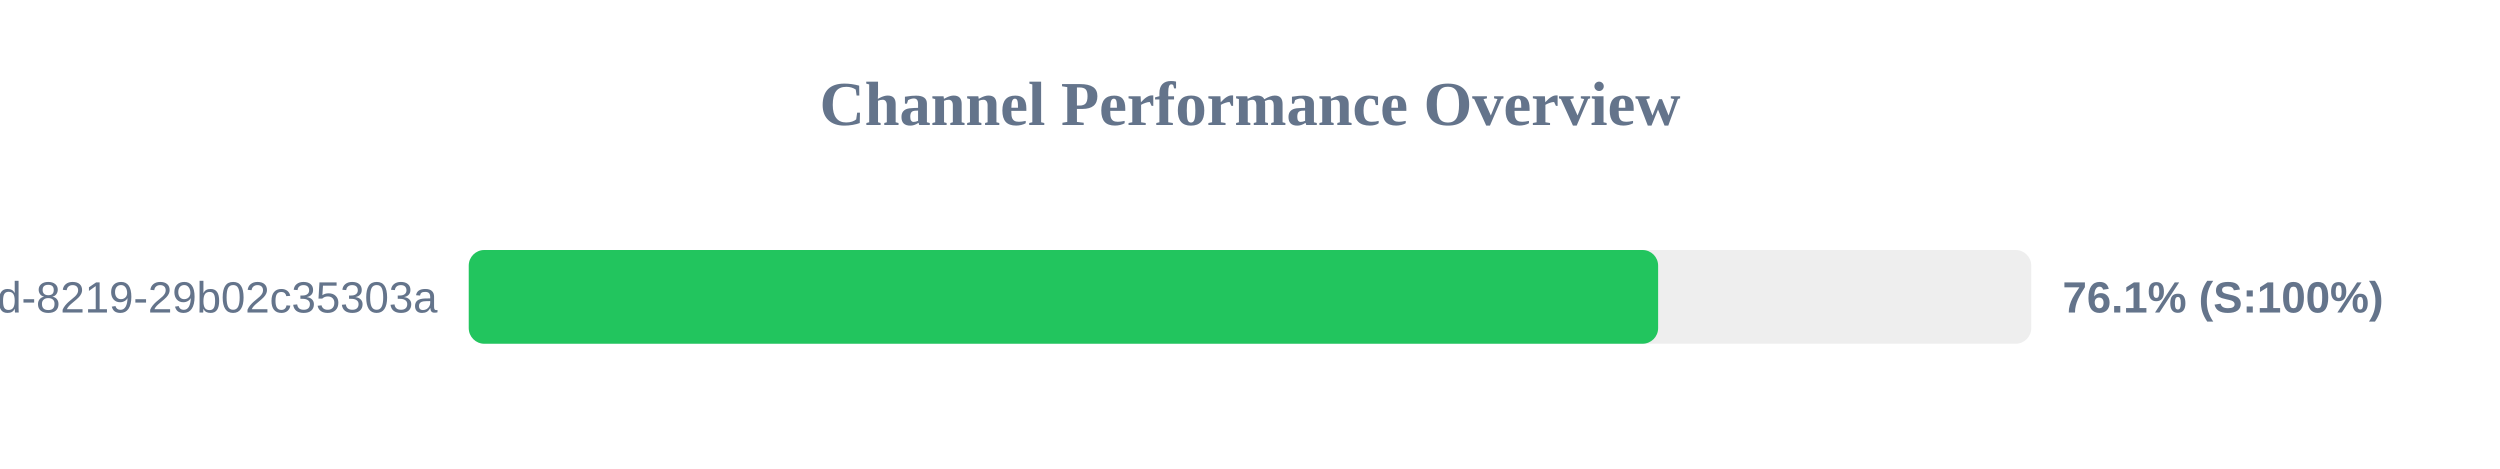
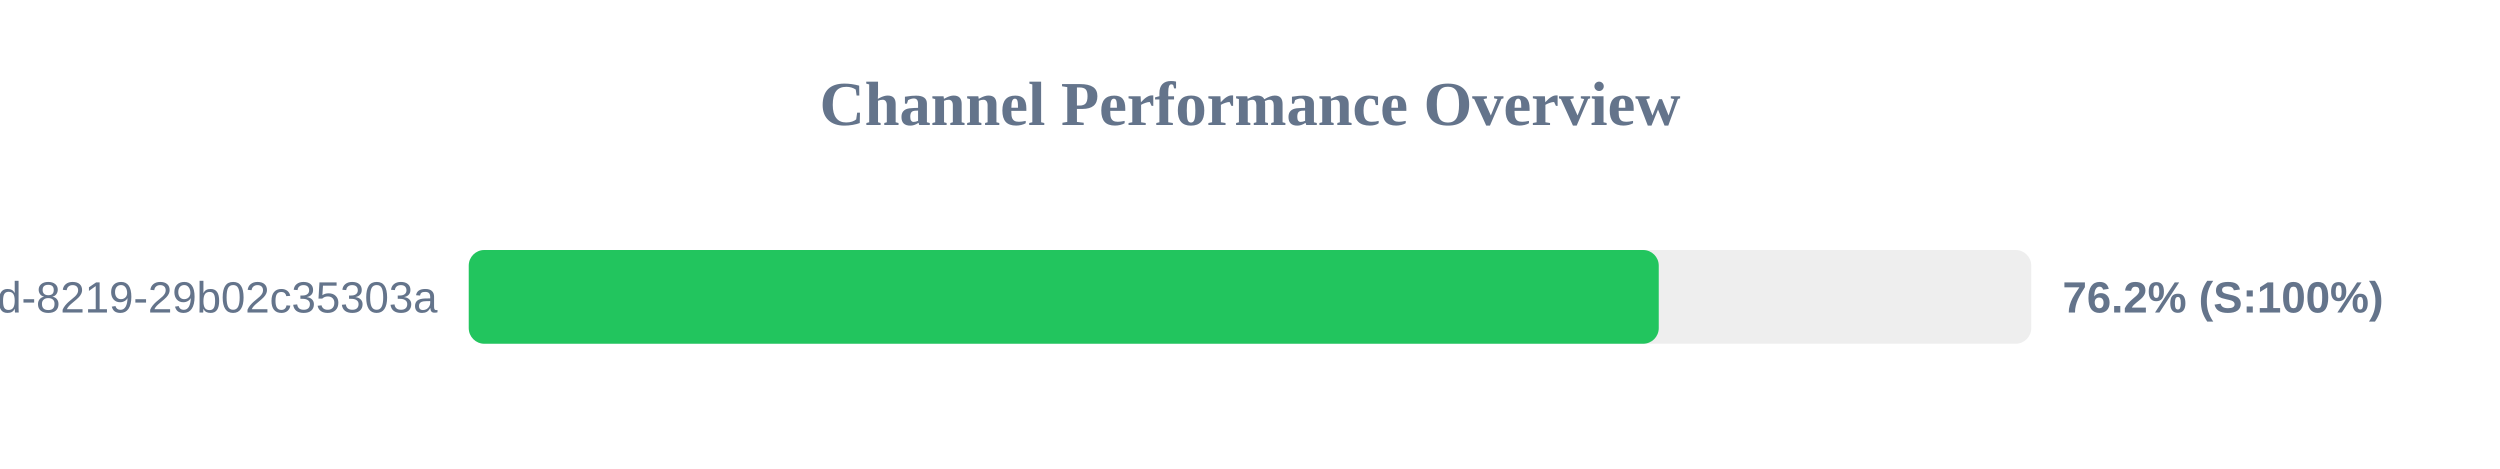
<svg xmlns="http://www.w3.org/2000/svg" width="800" height="150" version="1.1">
  <style>
        .row { font: 14px Arial; fill: #64748b; }
        .score { font: bold 14px Arial; fill: #64748b; }
    </style>
  <text x="400" y="40" text-anchor="middle" font-size="20px" font-weight="bold" fill="#64748b">Channel Performance Overview</text>
  <rect x="150" y="80" width="500" height="30" fill="#eee" rx="5" />
-   <rect x="150" y="80" width="380.6" height="30" fill="#22c55e" rx="5" />
+   <rect x="150" y="80" width="380.8" height="30" fill="#22c55e" rx="5" />
  <text x="140" y="100" text-anchor="end" class="row">?uuid=5eaa121d-4362-444d-8219-29b02c35303a</text>
-   <text x="660" y="100" text-anchor="start" class="score">76.1% (S:100%)</text>
+   <text x="660" y="100" text-anchor="start" class="score">76.2% (S:100%)</text>
</svg>
